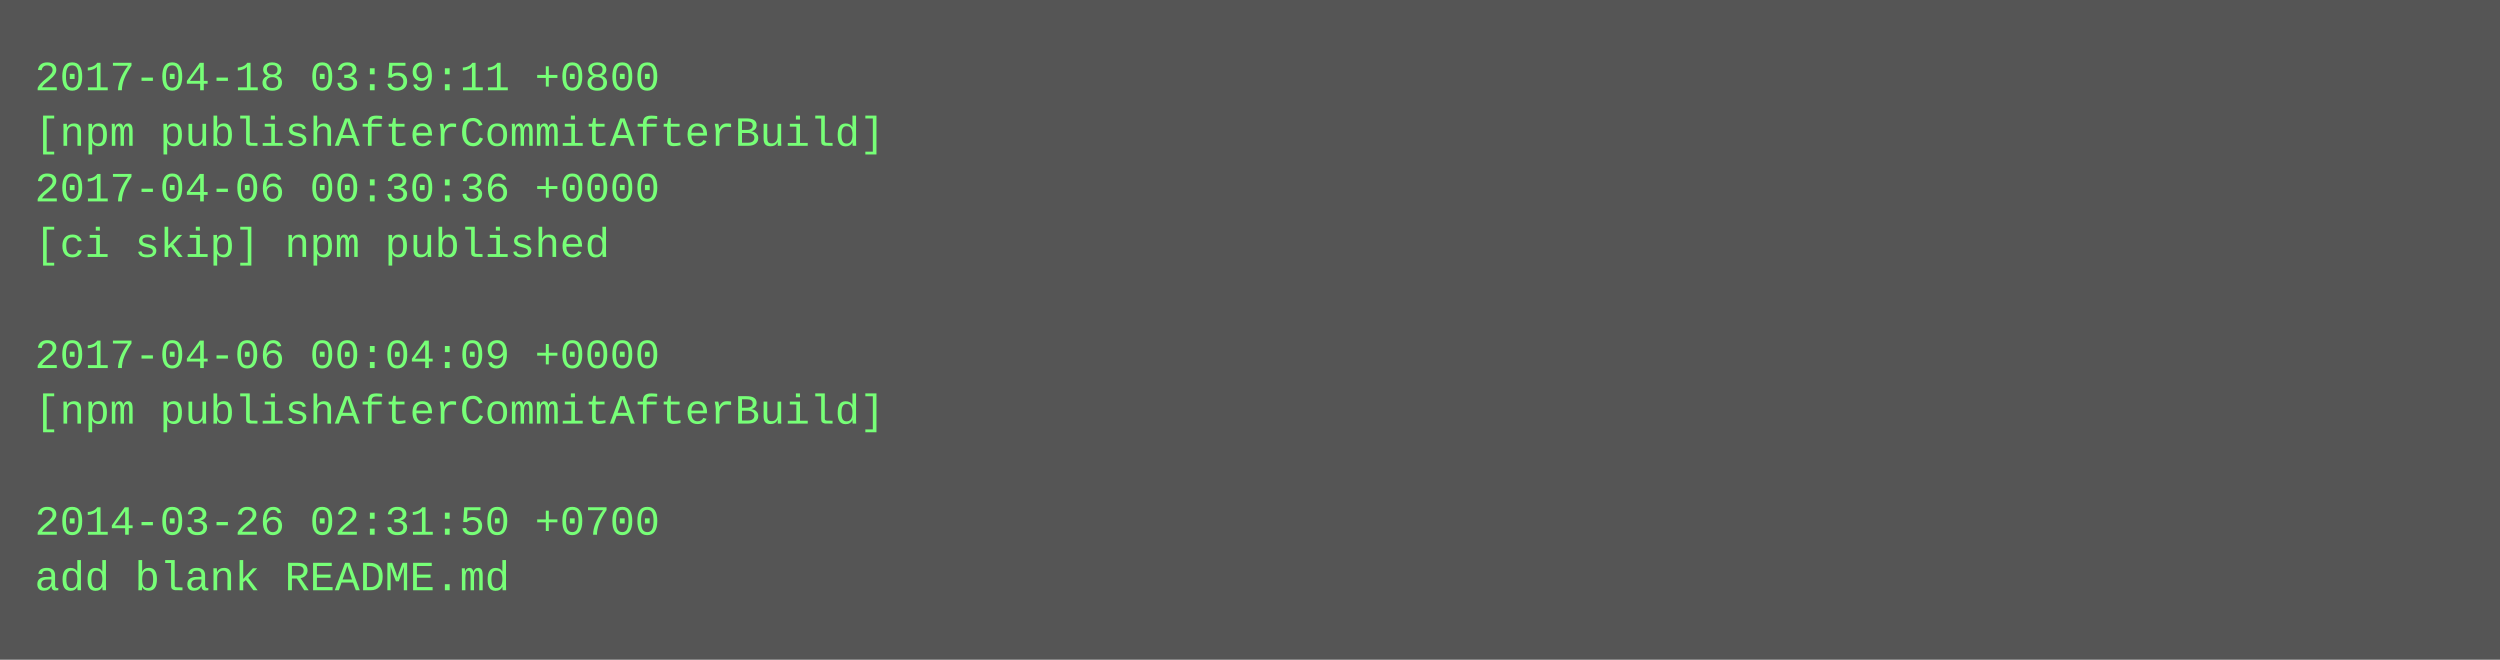
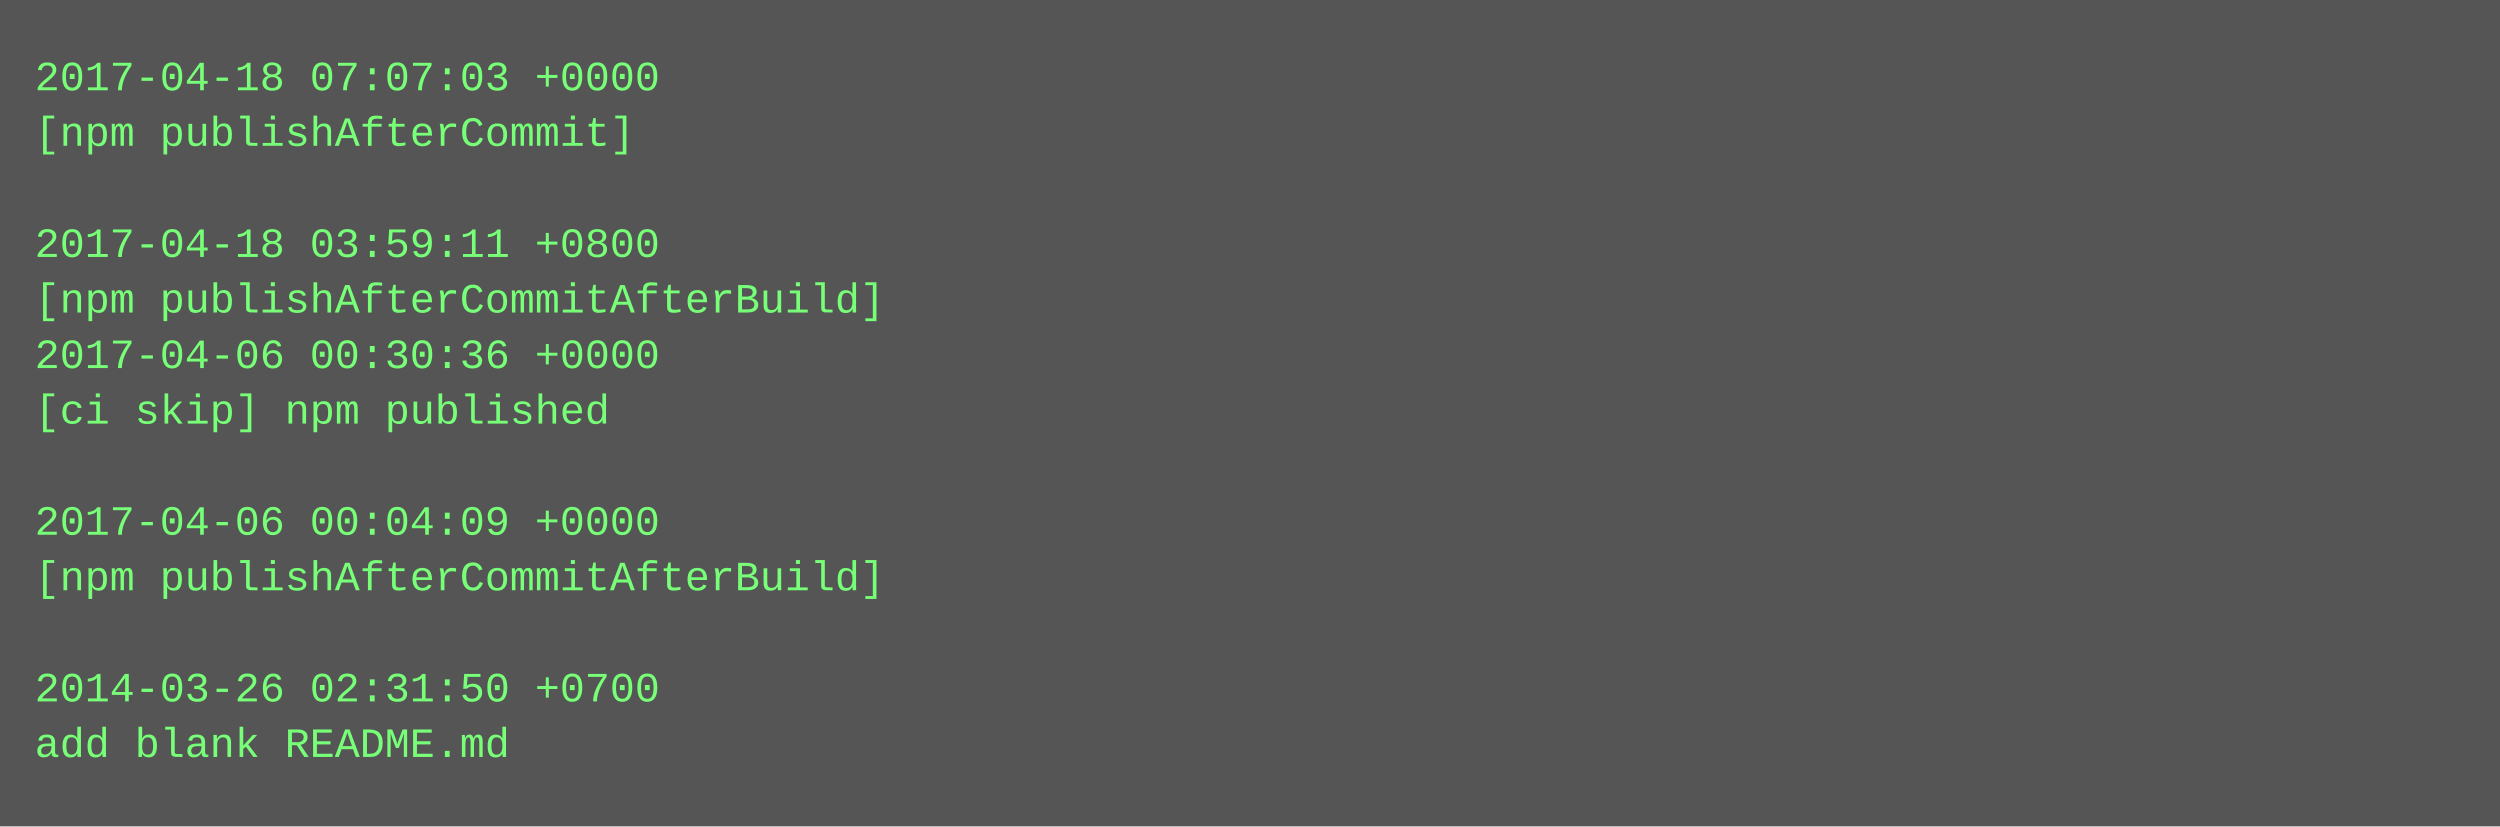
- <svg xmlns="http://www.w3.org/2000/svg" height="190" width="720">
-   <rect height="190" fill="#555" width="720" />
+ <svg xmlns="http://www.w3.org/2000/svg" height="238" width="720">
+   <rect height="238" fill="#555" width="720" />
  <text fill="#7f7" font-family="Courier New" font-size="12" xml:space="preserve">
-     <tspan x="10" y="26">2017-04-18 03:59:11 +0800</tspan>
-     <tspan x="10" y="42">[npm publishAfterCommitAfterBuild]</tspan>
-     <tspan x="10" y="58">2017-04-06 00:30:36 +0000</tspan>
-     <tspan x="10" y="74">[ci skip] npm published</tspan>
-     <tspan x="10" y="90" />
-     <tspan x="10" y="106">2017-04-06 00:04:09 +0000</tspan>
-     <tspan x="10" y="122">[npm publishAfterCommitAfterBuild]</tspan>
+     <tspan x="10" y="26">2017-04-18 07:07:03 +0000</tspan>
+     <tspan x="10" y="42">[npm publishAfterCommit]</tspan>
+     <tspan x="10" y="58" />
+     <tspan x="10" y="74">2017-04-18 03:59:11 +0800</tspan>
+     <tspan x="10" y="90">[npm publishAfterCommitAfterBuild]</tspan>
+     <tspan x="10" y="106">2017-04-06 00:30:36 +0000</tspan>
+     <tspan x="10" y="122">[ci skip] npm published</tspan>
    <tspan x="10" y="138" />
-     <tspan x="10" y="154">2014-03-26 02:31:50 +0700</tspan>
-     <tspan x="10" y="170">add blank README.md</tspan>
+     <tspan x="10" y="154">2017-04-06 00:04:09 +0000</tspan>
+     <tspan x="10" y="170">[npm publishAfterCommitAfterBuild]</tspan>
+     <tspan x="10" y="186" />
+     <tspan x="10" y="202">2014-03-26 02:31:50 +0700</tspan>
+     <tspan x="10" y="218">add blank README.md</tspan>
  </text>
</svg>
